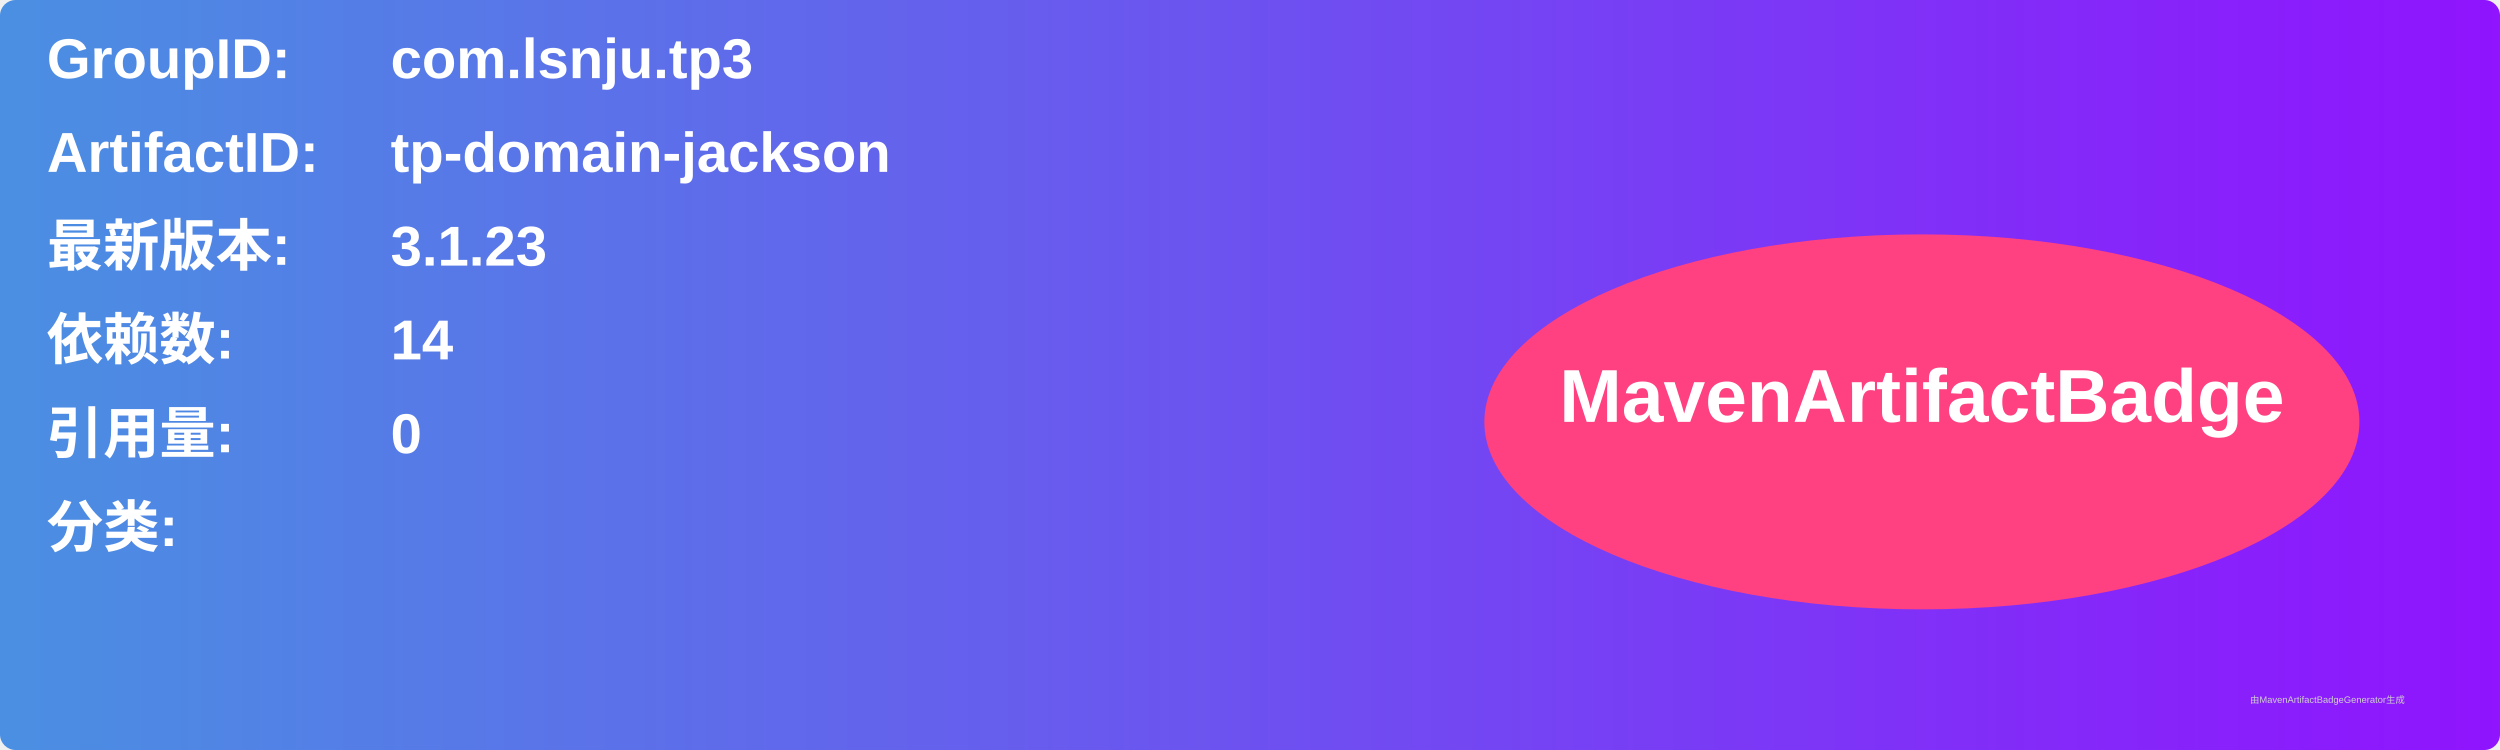
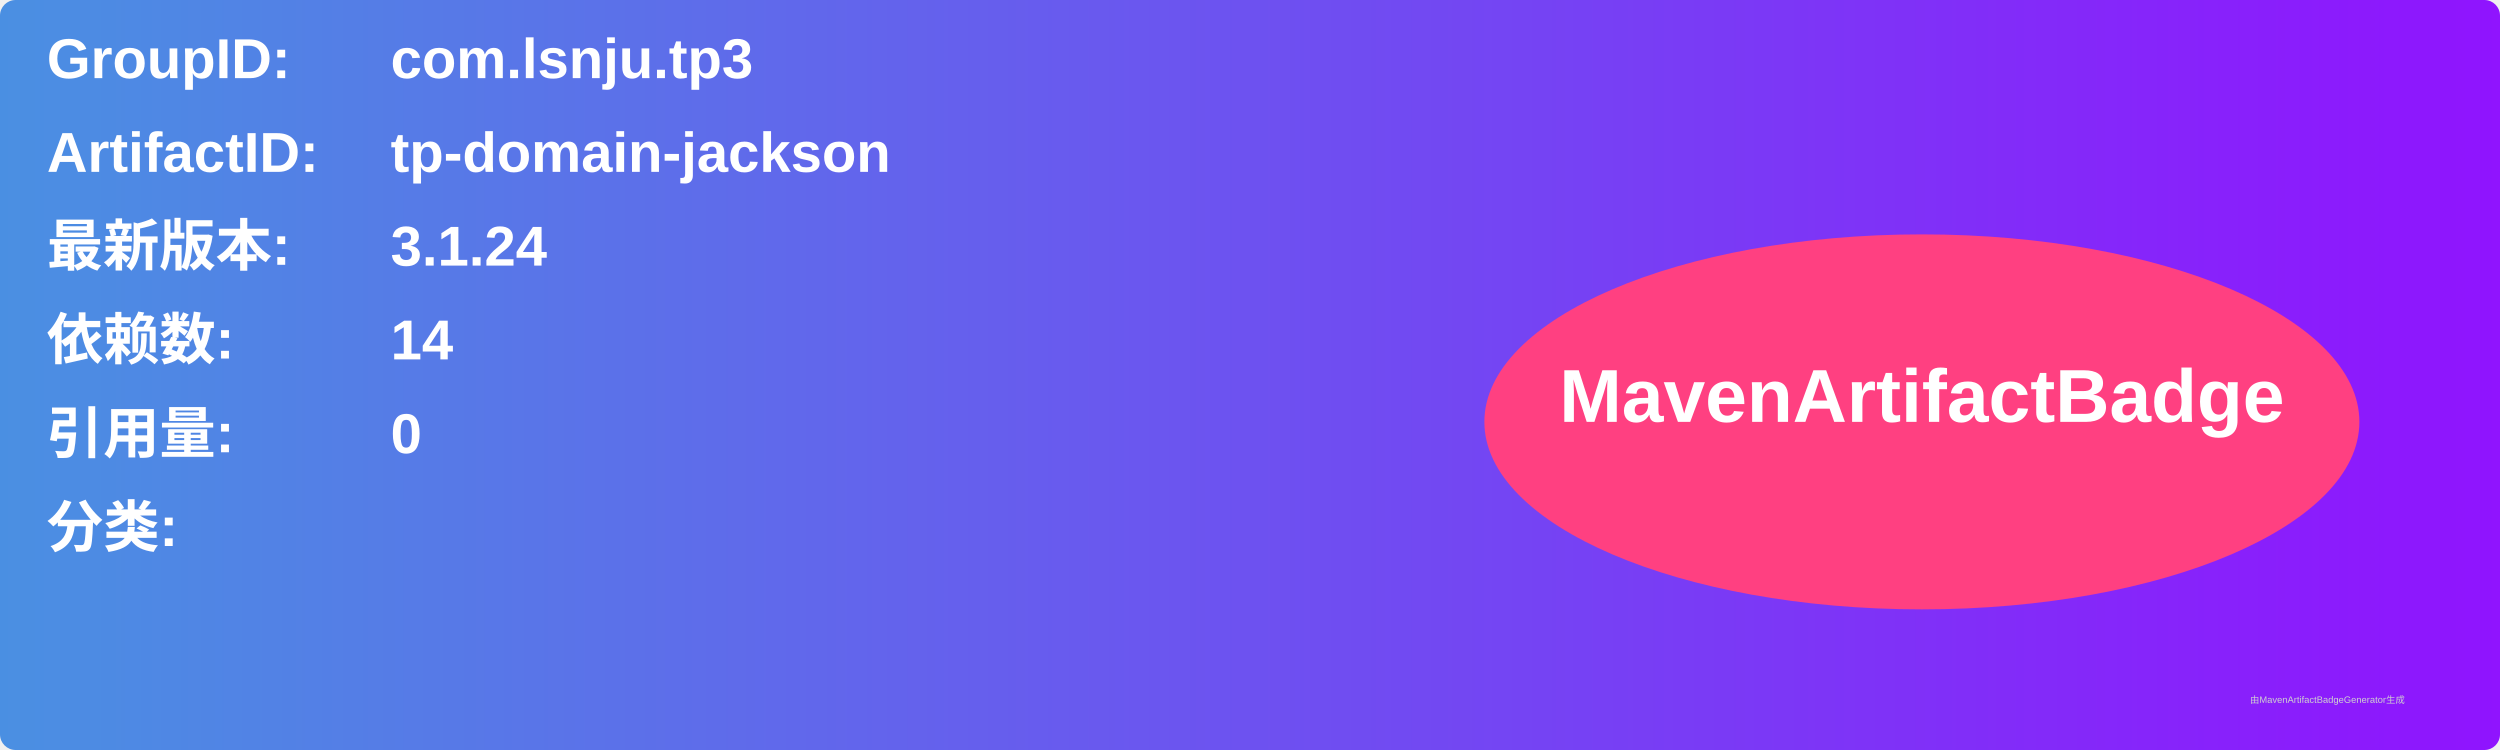
<svg xmlns="http://www.w3.org/2000/svg" width="800" height="240" viewBox="0 0 800 240">
  <linearGradient id="grad" x1="0%" y1="0%" x2="100%" y2="0%">
    <stop offset="0%" stop-color="#4a90e2" />
    <stop offset="100%" stop-color="#9013fe" />
  </linearGradient>
  <rect width="100%" height="100%" rx="5" ry="5" fill="url(#grad)" />
  <g transform="translate(15, 15)">
    <text x="0" y="10" font-family="Arial" font-size="18" fill="white" font-weight="bold" width="260">GroupID:</text>
    <text x="110" y="10" font-family="Arial" font-size="18" fill="white" font-weight="bold" width="460">com.lsnju.tp3</text>
    <text x="0" y="40" font-family="Arial" font-size="18" fill="white" font-weight="bold" width="260">ArtifactID:</text>
    <text x="110" y="40" font-family="Arial" font-size="18" fill="white" font-weight="bold" width="460">tp-domain-jackson</text>
    <text x="0" y="70" font-family="Arial" font-size="18" fill="white" font-weight="bold">最新版本:</text>
    <text x="110" y="70" font-family="Arial" font-size="18" fill="white" font-weight="bold">
-       <tspan font-weight="bold">3.1.23</tspan>
+       <tspan font-weight="bold">3.1.24</tspan>
    </text>
    <text x="0" y="100" font-family="Arial" font-size="18" fill="white" font-weight="bold">依赖数: </text>
    <text x="110" y="100" font-family="Arial" font-size="18" fill="white">
      <tspan font-weight="bold">14</tspan>
    </text>
    <text x="0" y="130" font-family="Arial" font-size="18" fill="white" font-weight="bold">引用量: </text>
    <text x="110" y="130" font-family="Arial" font-size="18" fill="white">
      <tspan font-weight="bold">0</tspan>
    </text>
    <text x="0" y="160" font-family="Arial" font-size="18" fill="white" font-weight="bold">分类:</text>
    <text x="10" y="190" font-family="Arial" font-size="10" fill="white">
      <tspan font-weight="bold" />
    </text>
    <ellipse cx="600" cy="120" rx="140" ry="60" fill="#ff4081" />
    <text x="600" y="120" text-anchor="middle" font-family="Arial" font-size="24" fill="white" font-weight="bold">MavenArtifactBadge</text>
  </g>
  <text x="720" y="225" font-family="Arial" font-size="3" fill="#d0d0d0">由MavenArtifactBadgeGenerator生成</text>
</svg>
